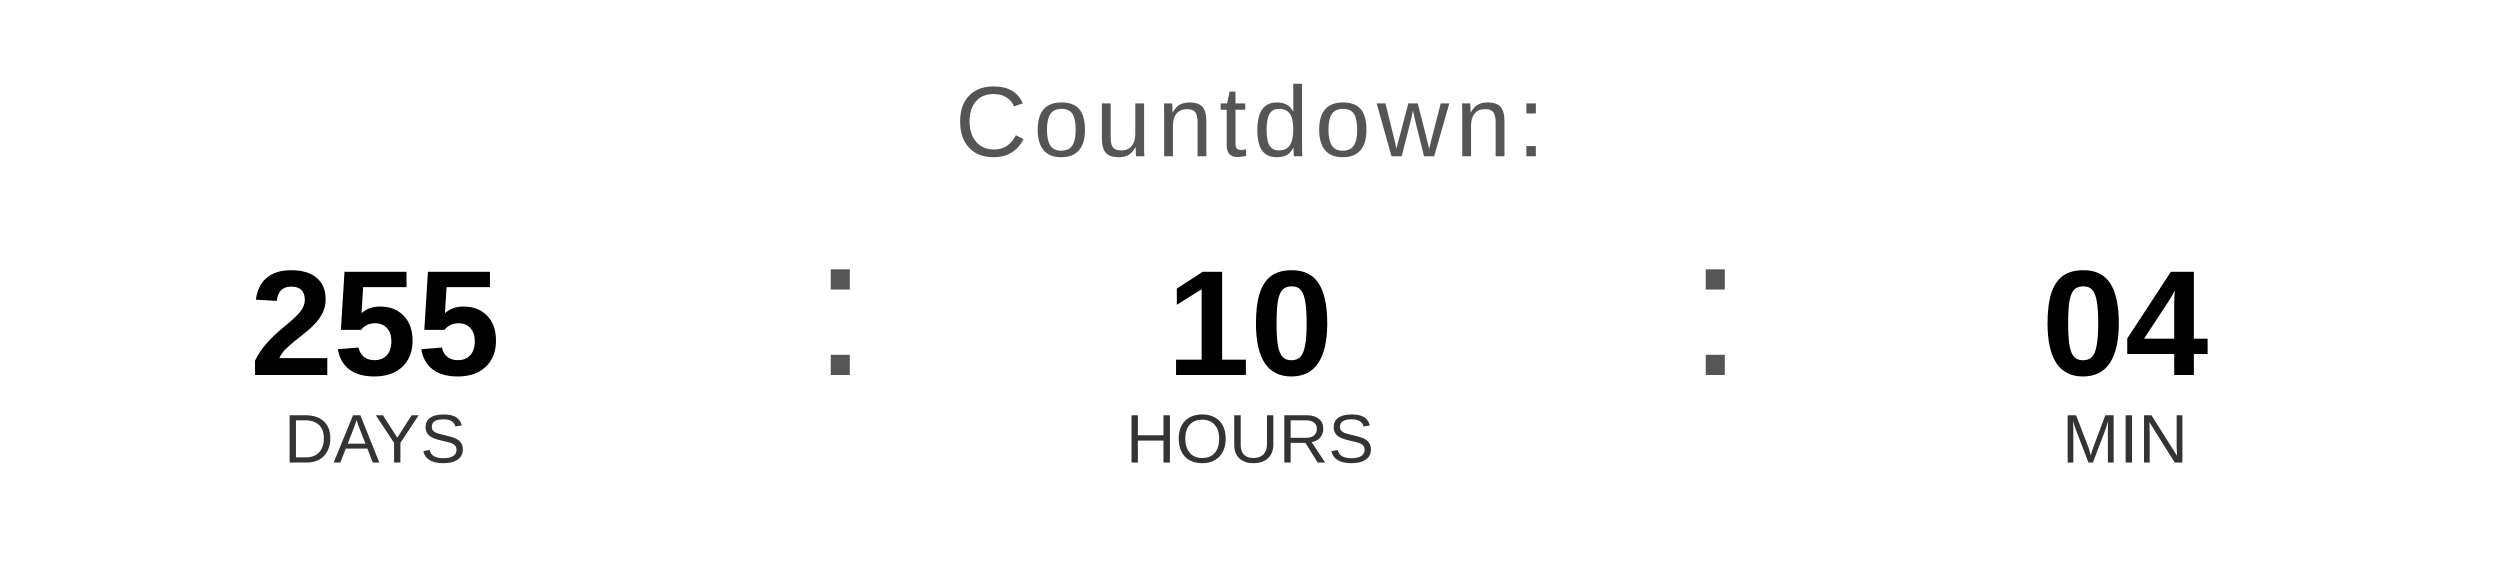
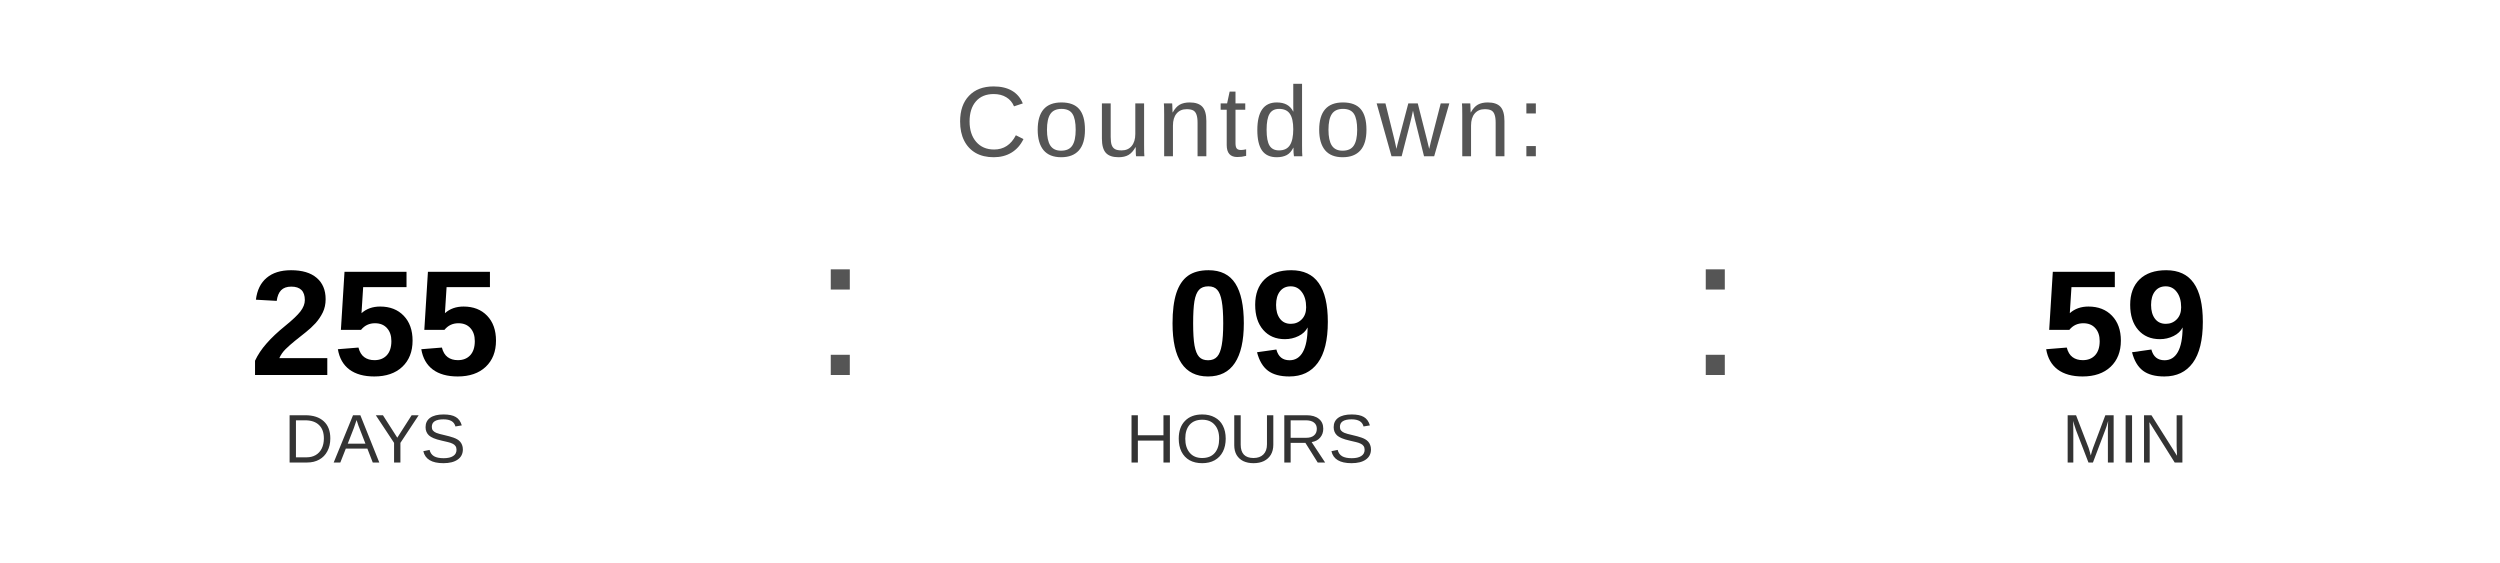
<svg xmlns="http://www.w3.org/2000/svg" width="400" height="90" viewBox="0 0 400 90">
  <text x="200" y="25" font-family="Arial, Helvetica, sans-serif" font-size="16" fill="#555555" text-anchor="middle" letter-spacing="1">
    Countdown:
  </text>
  <text x="60" y="60" font-family="Arial, Helvetica, sans-serif" font-size="24" font-weight="bold" fill="#000000" text-anchor="middle">255</text>
  <text x="60" y="74" font-family="Arial, Helvetica, sans-serif" font-size="11" fill="#333333" text-anchor="middle">DAYS</text>
  <text x="130" y="60" font-family="Arial, sans-serif" font-size="32" fill="#555555">:</text>
-   <text x="200" y="60" font-family="Arial, Helvetica, sans-serif" font-size="24" font-weight="bold" fill="#000000" text-anchor="middle">10</text>
+   <text x="200" y="60" font-family="Arial, Helvetica, sans-serif" font-size="24" font-weight="bold" fill="#000000" text-anchor="middle">09</text>
  <text x="200" y="74" font-family="Arial, Helvetica, sans-serif" font-size="11" fill="#333333" text-anchor="middle">HOURS</text>
  <text x="270" y="60" font-family="Arial, sans-serif" font-size="32" fill="#555555">:</text>
-   <text x="340" y="60" font-family="Arial, Helvetica, sans-serif" font-size="24" font-weight="bold" fill="#000000" text-anchor="middle">04</text>
+   <text x="340" y="60" font-family="Arial, Helvetica, sans-serif" font-size="24" font-weight="bold" fill="#000000" text-anchor="middle">59</text>
  <text x="340" y="74" font-family="Arial, Helvetica, sans-serif" font-size="11" fill="#333333" text-anchor="middle">MIN</text>
</svg>
